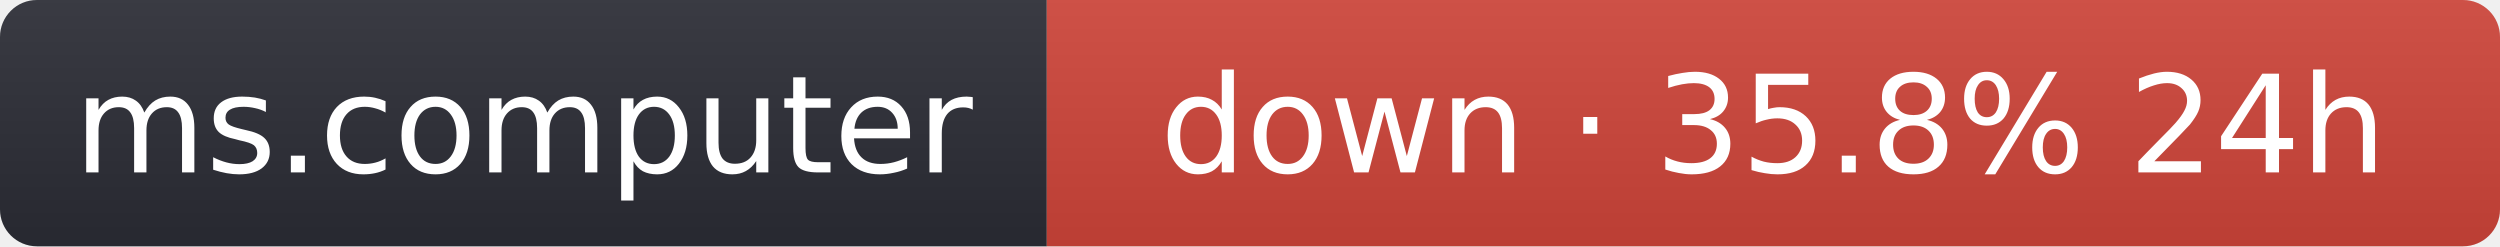
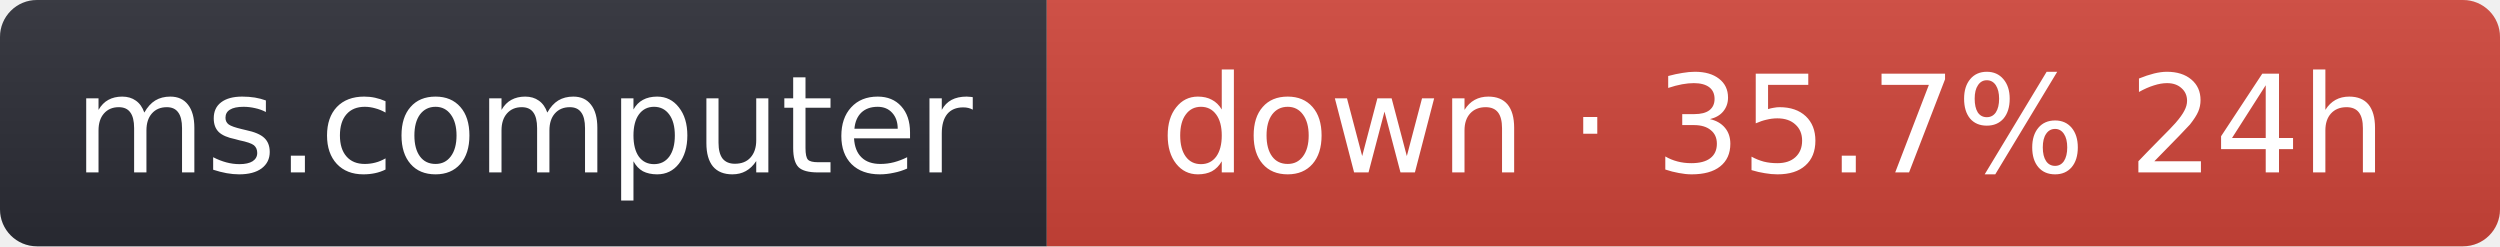
- <svg xmlns="http://www.w3.org/2000/svg" width="203" height="20" role="img" aria-label="ms.computer: down · 35.8% 24h">
+ <svg xmlns="http://www.w3.org/2000/svg" width="203" height="20" role="img" aria-label="ms.computer: down · 35.7% 24h">
  <linearGradient id="s" x2="0" y2="100%">
    <stop offset="0" stop-color="#bbb" stop-opacity=".1" />
    <stop offset="1" stop-opacity=".1" />
  </linearGradient>
  <clipPath id="r">
    <rect width="203" height="20" rx="3" fill="#fff" />
  </clipPath>
  <g clip-path="url(#r)">
    <rect width="85" height="20" fill="#2b2d35" />
    <rect x="85" width="118" height="20" fill="#d0453a" />
    <rect width="203" height="20" fill="url(#s)" />
  </g>
  <g fill="#fff" text-anchor="middle" font-family="Verdana,Geneva,DejaVu Sans,sans-serif" font-size="11">
    <text x="42.5" y="14">ms.computer</text>
-     <text x="144" y="14">down · 35.8% 24h</text>
+     <text x="144" y="14">down · 35.7% 24h</text>
  </g>
</svg>
